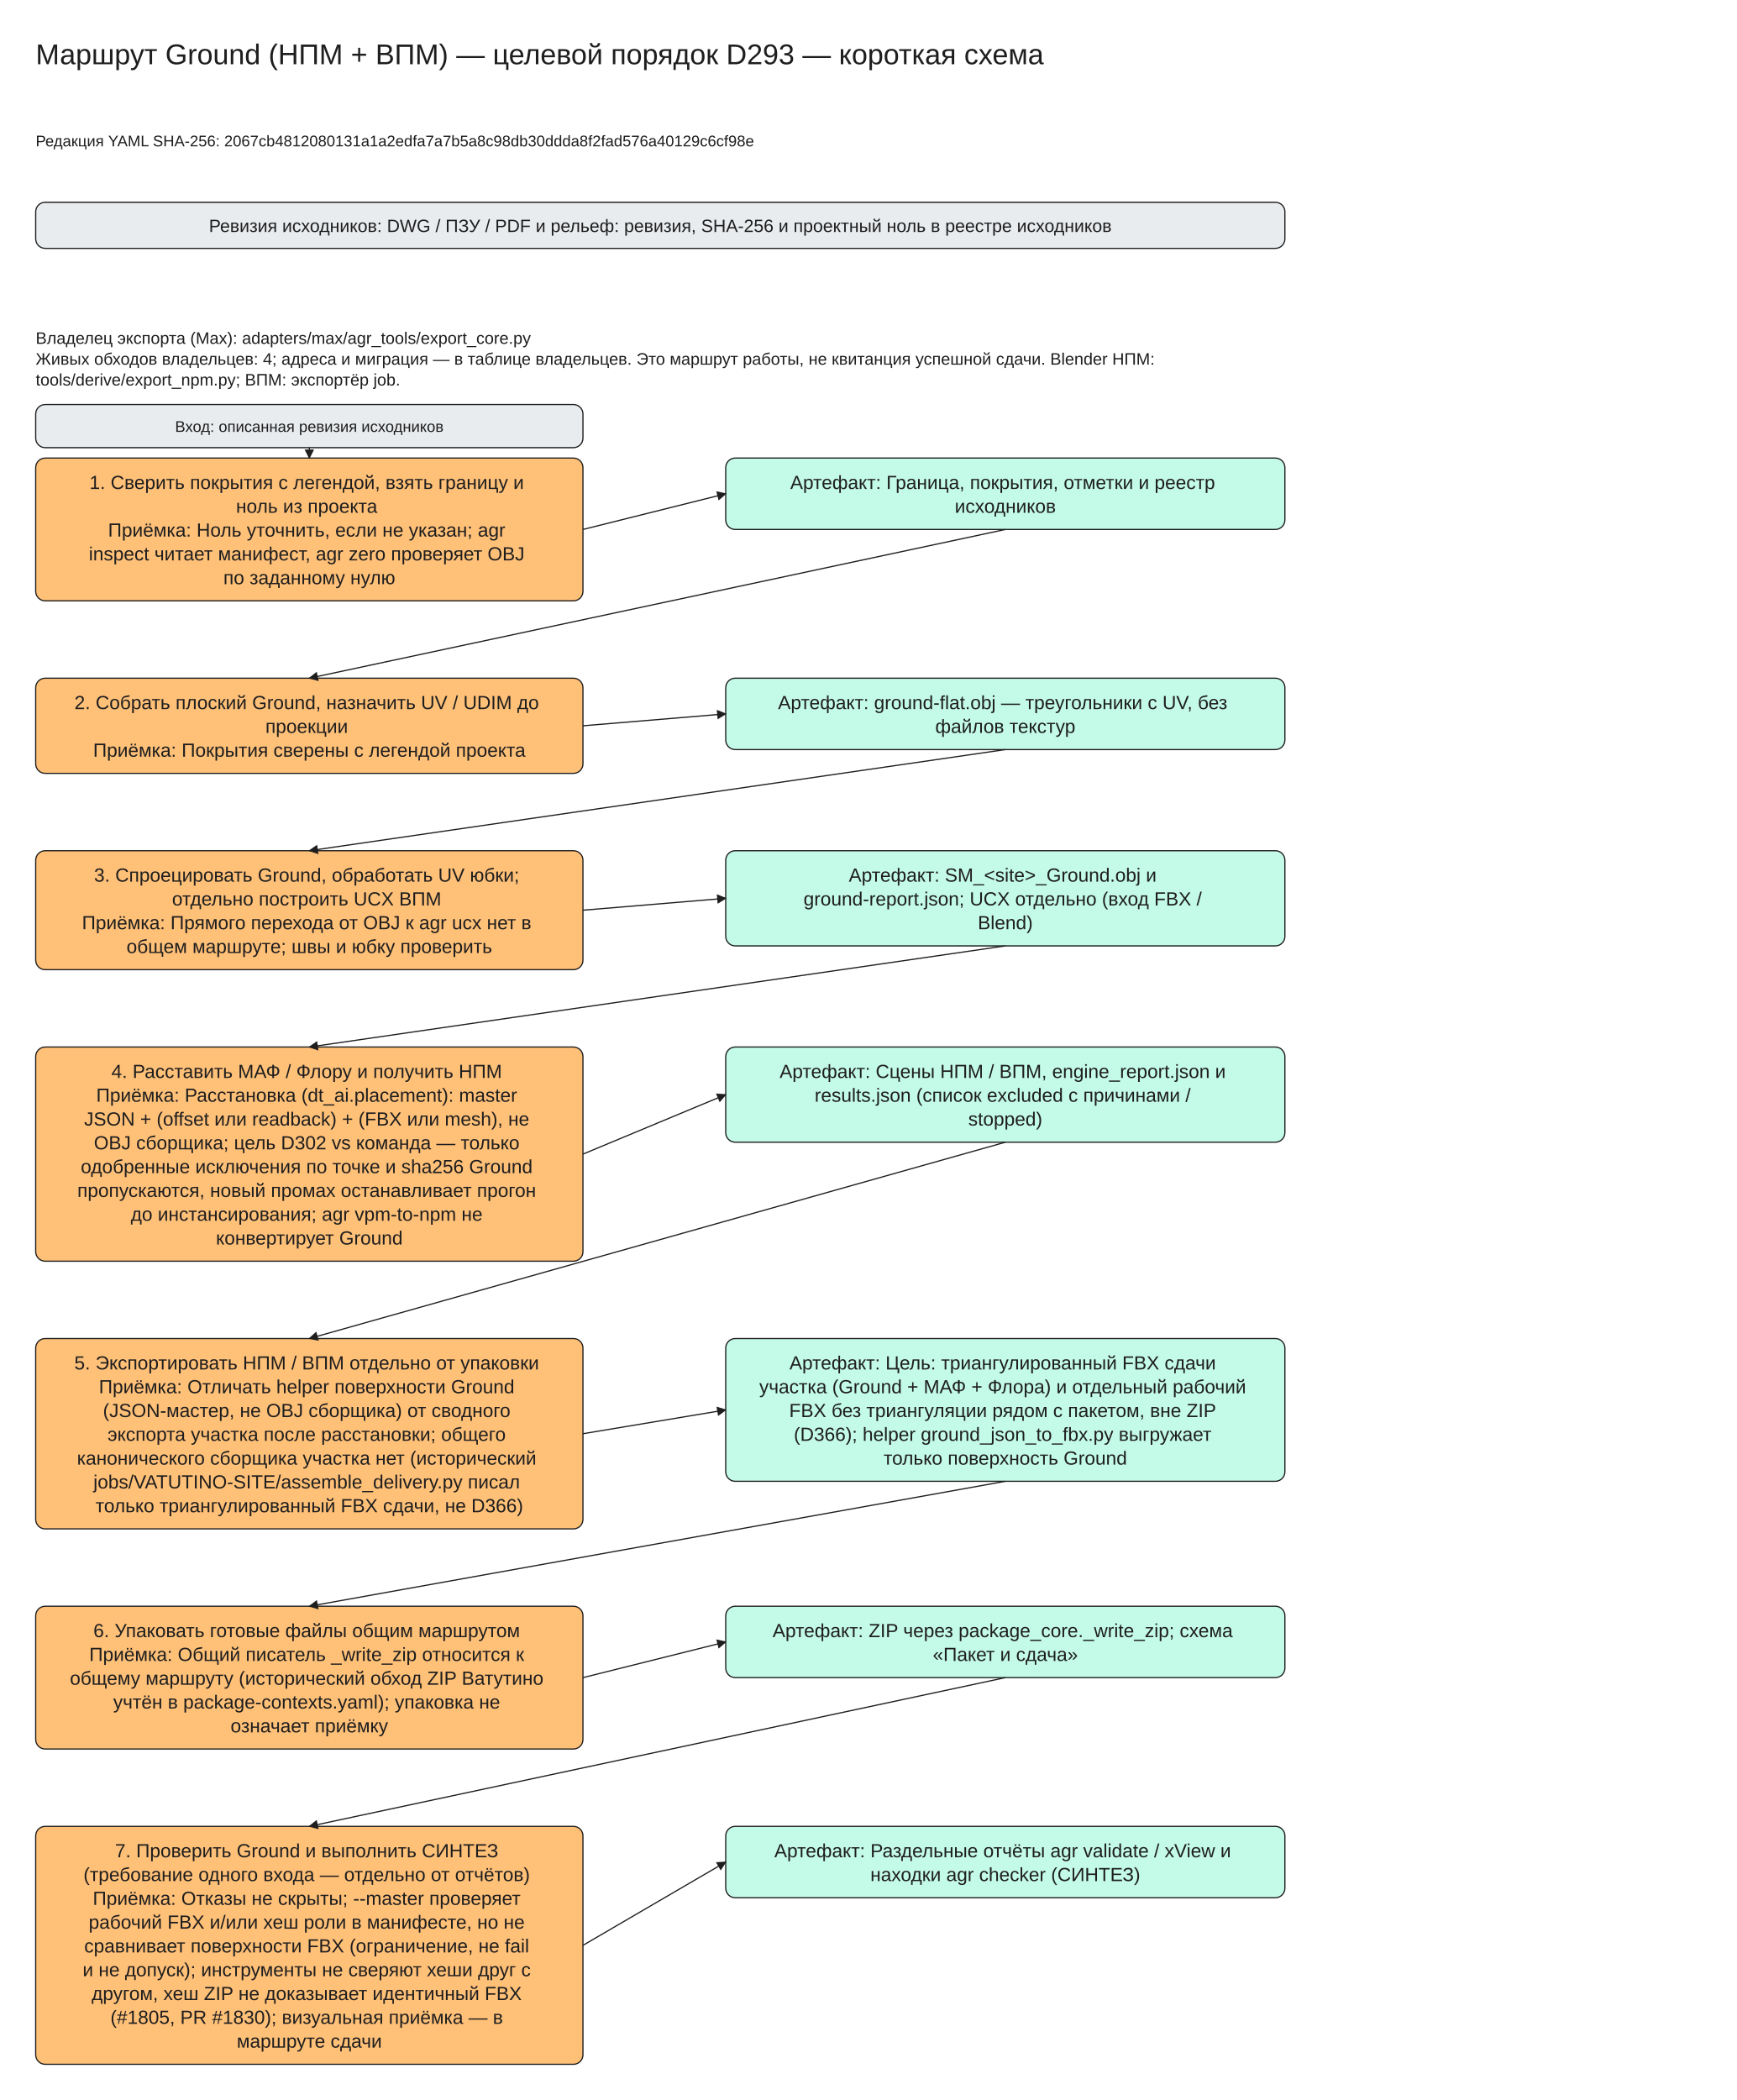
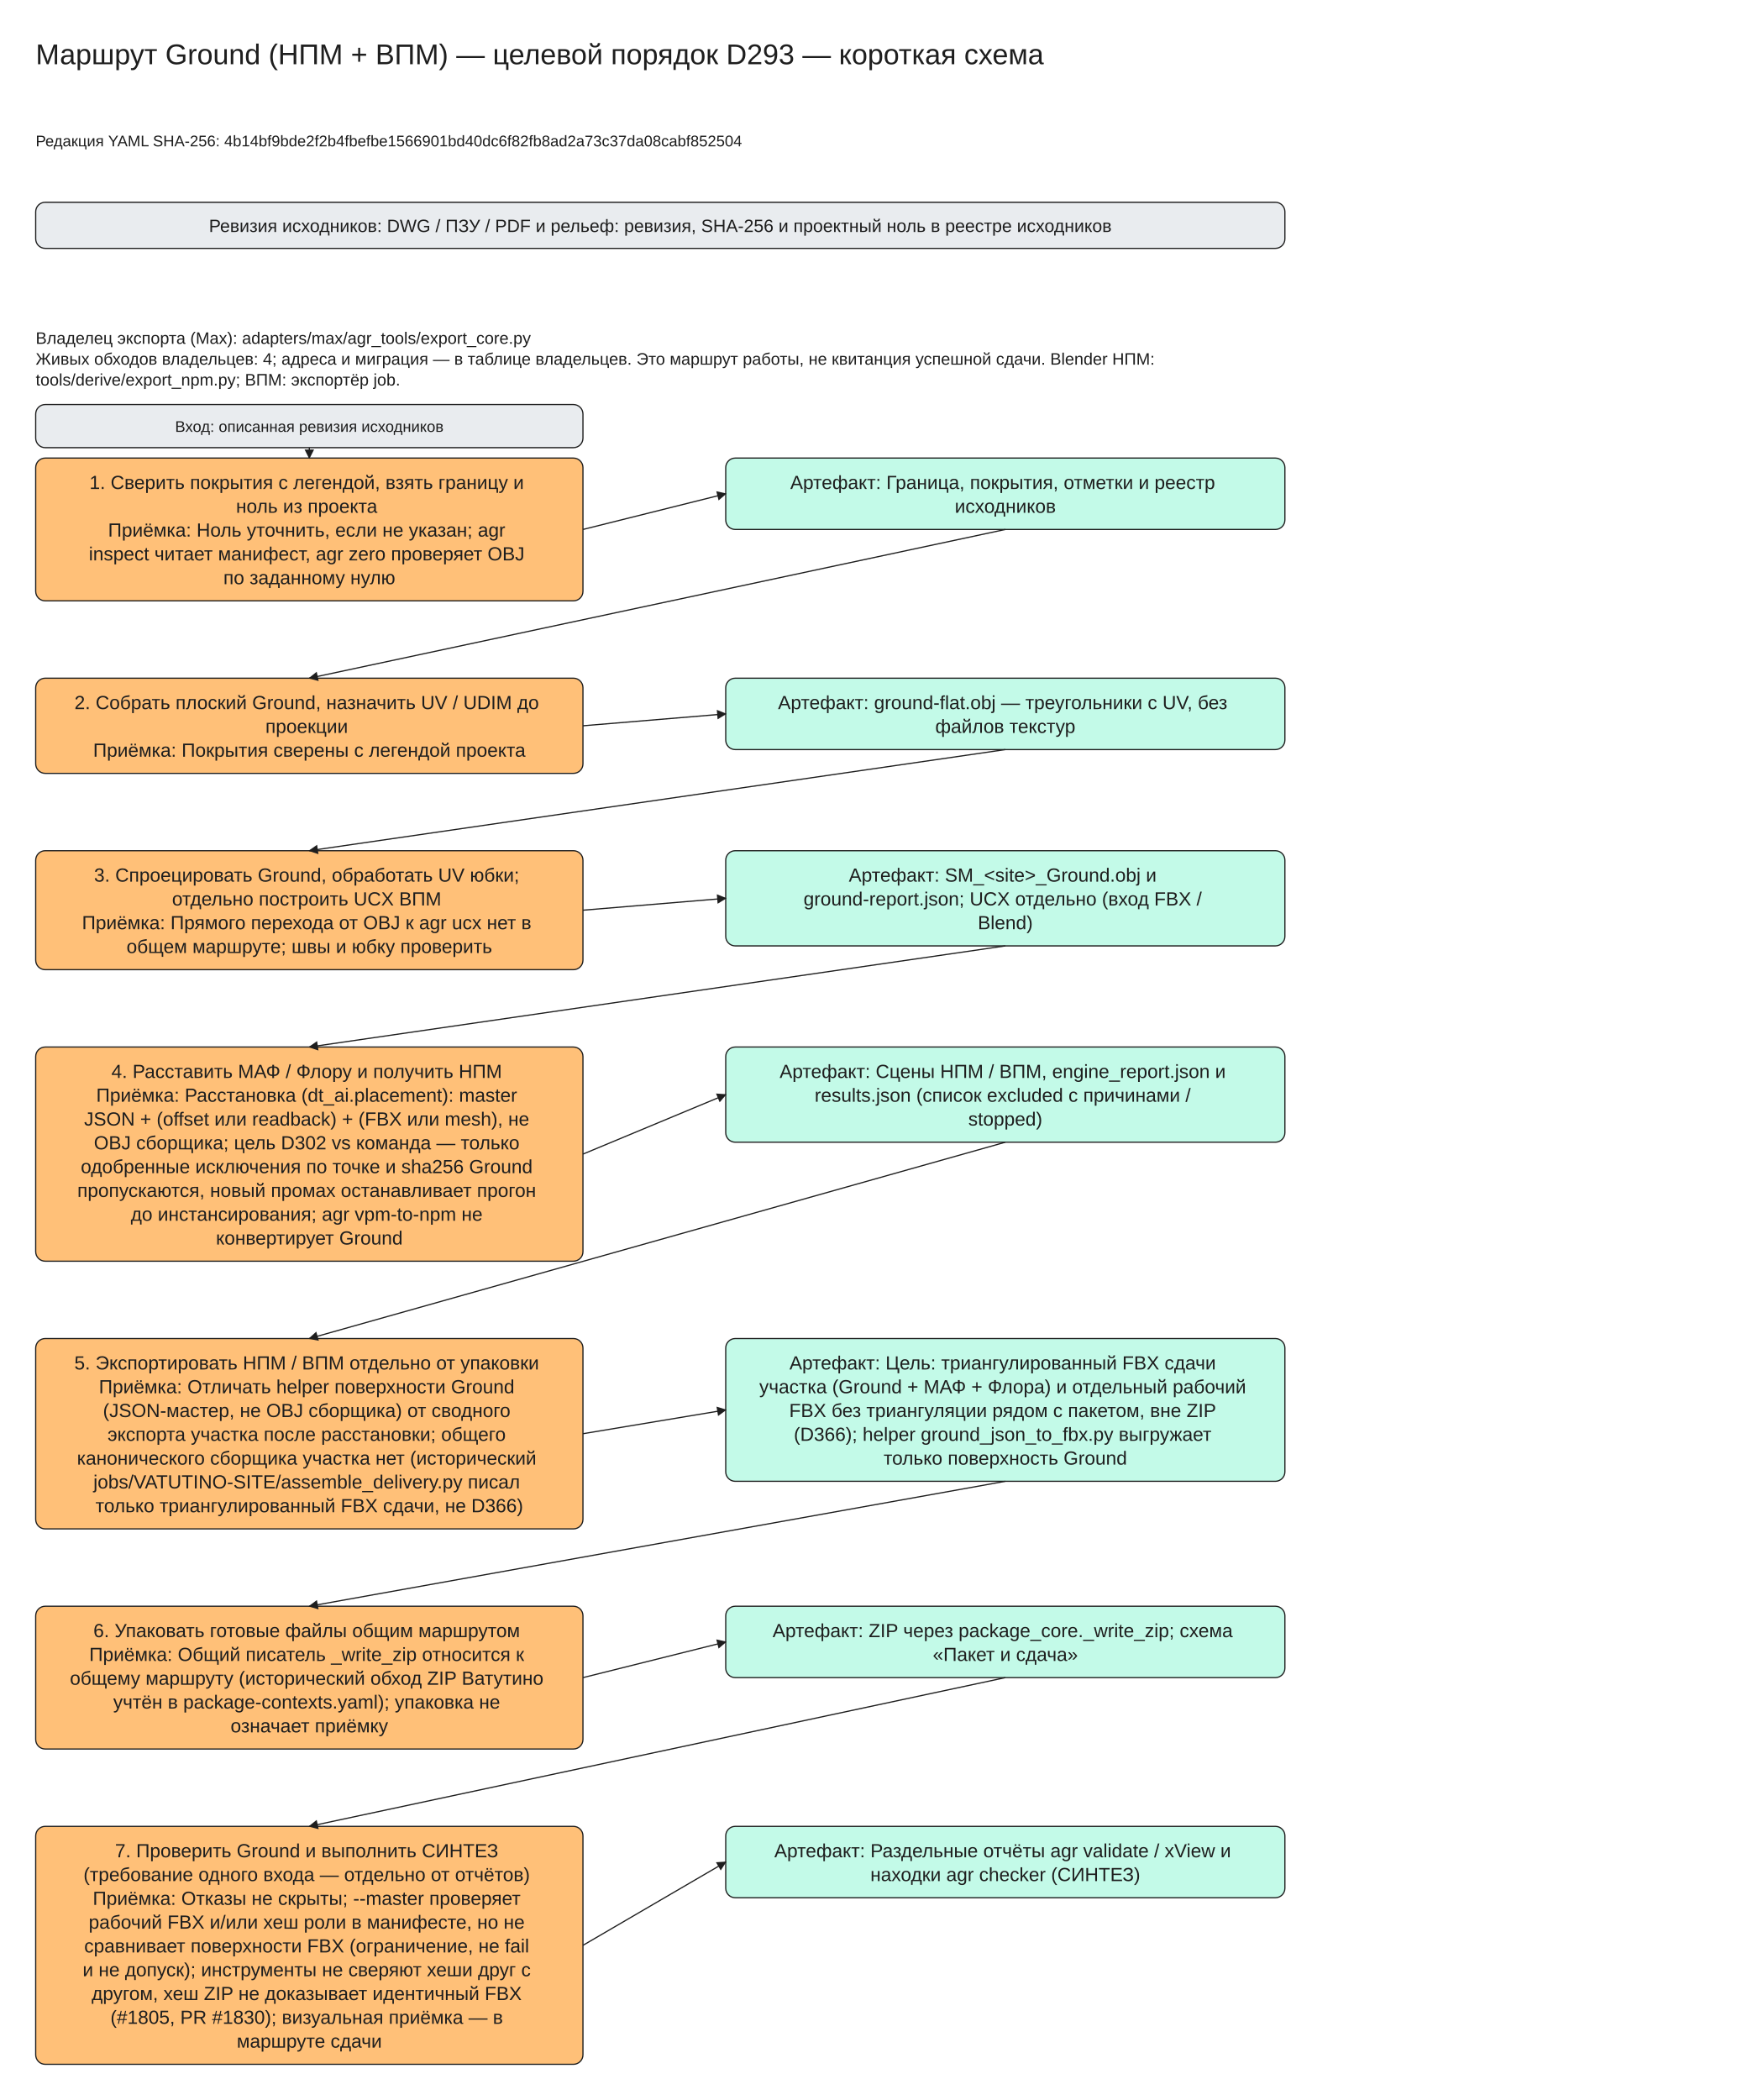
<svg xmlns="http://www.w3.org/2000/svg" viewBox="0 -30 1460 1765" width="1460" height="1765" font-family="Segoe UI, Arial, sans-serif">
  <defs>
    <marker id="arrow" viewBox="0 0 10 10" refX="9" refY="5" markerWidth="8" markerHeight="8" orient="auto-start-reverse">
      <path d="M0,0 L10,5 L0,10 z" fill="#1e1e1e" />
    </marker>
  </defs>
  <rect x="0" y="-30" width="1460" height="1765" fill="#ffffff" />
  <rect x="30" y="140" width="1050" height="38.75" rx="8" fill="#e9ecef" stroke="#1e1e1e" />
  <rect x="30" y="355" width="460" height="120.0" rx="8" fill="#ffc078" stroke="#1e1e1e" />
  <rect x="610" y="355" width="470" height="60.0" rx="8" fill="#c3fae8" stroke="#1e1e1e" />
  <rect x="30" y="310" width="460" height="36.25" rx="8" fill="#e9ecef" stroke="#1e1e1e" />
  <line x1="260.0" y1="346.25" x2="260.0" y2="355.0" stroke="#1e1e1e" marker-end="url(#arrow)" />
  <line x1="490" y1="415.0" x2="610" y2="385.0" stroke="#1e1e1e" marker-end="url(#arrow)" />
  <rect x="30" y="540.0" width="460" height="80.0" rx="8" fill="#ffc078" stroke="#1e1e1e" />
  <rect x="610" y="540.0" width="470" height="60.0" rx="8" fill="#c3fae8" stroke="#1e1e1e" />
  <line x1="845.0" y1="415.0" x2="260.0" y2="540.0" stroke="#1e1e1e" marker-end="url(#arrow)" />
  <line x1="490" y1="580.0" x2="610" y2="570.0" stroke="#1e1e1e" marker-end="url(#arrow)" />
  <rect x="30" y="685.0" width="460" height="100.0" rx="8" fill="#ffc078" stroke="#1e1e1e" />
  <rect x="610" y="685.0" width="470" height="80.0" rx="8" fill="#c3fae8" stroke="#1e1e1e" />
  <line x1="845.0" y1="600.0" x2="260.0" y2="685.0" stroke="#1e1e1e" marker-end="url(#arrow)" />
  <line x1="490" y1="735.0" x2="610" y2="725.0" stroke="#1e1e1e" marker-end="url(#arrow)" />
  <rect x="30" y="850.0" width="460" height="180.0" rx="8" fill="#ffc078" stroke="#1e1e1e" />
  <rect x="610" y="850.0" width="470" height="80.0" rx="8" fill="#c3fae8" stroke="#1e1e1e" />
  <line x1="845.0" y1="765.0" x2="260.0" y2="850.0" stroke="#1e1e1e" marker-end="url(#arrow)" />
  <line x1="490" y1="940.0" x2="610" y2="890.0" stroke="#1e1e1e" marker-end="url(#arrow)" />
  <rect x="30" y="1095.0" width="460" height="160.0" rx="8" fill="#ffc078" stroke="#1e1e1e" />
  <rect x="610" y="1095.0" width="470" height="120.0" rx="8" fill="#c3fae8" stroke="#1e1e1e" />
  <line x1="845.0" y1="930.0" x2="260.0" y2="1095.0" stroke="#1e1e1e" marker-end="url(#arrow)" />
  <line x1="490" y1="1175.0" x2="610" y2="1155.0" stroke="#1e1e1e" marker-end="url(#arrow)" />
  <rect x="30" y="1320.0" width="460" height="120.0" rx="8" fill="#ffc078" stroke="#1e1e1e" />
  <rect x="610" y="1320.0" width="470" height="60.0" rx="8" fill="#c3fae8" stroke="#1e1e1e" />
  <line x1="845.0" y1="1215.0" x2="260.0" y2="1320.0" stroke="#1e1e1e" marker-end="url(#arrow)" />
  <line x1="490" y1="1380.0" x2="610" y2="1350.0" stroke="#1e1e1e" marker-end="url(#arrow)" />
  <rect x="30" y="1505.0" width="460" height="200.0" rx="8" fill="#ffc078" stroke="#1e1e1e" />
  <rect x="610" y="1505.0" width="470" height="60.0" rx="8" fill="#c3fae8" stroke="#1e1e1e" />
  <line x1="845.0" y1="1380.0" x2="260.0" y2="1505.0" stroke="#1e1e1e" marker-end="url(#arrow)" />
  <line x1="490" y1="1605.0" x2="610" y2="1535.0" stroke="#1e1e1e" marker-end="url(#arrow)" />
  <text x="30" y="0" font-size="24" text-anchor="start" fill="#1e1e1e">
    <tspan x="30" dy="24">Маршрут Ground (НПМ + ВПМ) — целевой порядок D293 — короткая схема</tspan>
  </text>
  <text x="30" y="80" font-size="13" text-anchor="start" fill="#1e1e1e">
-     <tspan x="30" dy="13">Редакция YAML SHA-256: 2067cb4812080131a1a2edfa7a7b5a8c98db30ddda8f2fad576a40129c6cf98e</tspan>
+     <tspan x="30" dy="13">Редакция YAML SHA-256: 4b14bf9bde2f2b4fbefbe1566901bd40dc6f82fb8ad2a73c37da08cabf852504</tspan>
  </text>
  <text x="555.0" y="150.0" font-size="15" text-anchor="middle" fill="#1e1e1e">
    <tspan x="555.0" dy="15">Ревизия исходников: DWG / ПЗУ / PDF и рельеф: ревизия, SHA-256 и проектный ноль в реестре исходников</tspan>
  </text>
  <text x="30" y="245" font-size="14" text-anchor="start" fill="#1e1e1e">
    <tspan x="30" dy="14">Владелец экспорта (Max): adapters/max/agr_tools/export_core.py</tspan>
    <tspan x="30" dy="17.5">Живых обходов владельцев: 4; адреса и миграция — в таблице владельцев. Это маршрут работы, не квитанция успешной сдачи. Blender НПМ:</tspan>
    <tspan x="30" dy="17.5">tools/derive/export_npm.py; ВПМ: экспортёр job.</tspan>
  </text>
  <text x="260.0" y="365.0" font-size="16" text-anchor="middle" fill="#1e1e1e">
    <tspan x="260.0" dy="16">1. Сверить покрытия с легендой, взять границу и</tspan>
    <tspan x="260.0" dy="20.0">ноль из проекта</tspan>
    <tspan x="260.0" dy="20.0">Приёмка: Ноль уточнить, если не указан; agr</tspan>
    <tspan x="260.0" dy="20.0">inspect читает манифест, agr zero проверяет OBJ</tspan>
    <tspan x="260.0" dy="20.0">по заданному нулю</tspan>
  </text>
  <text x="845.0" y="365.0" font-size="16" text-anchor="middle" fill="#1e1e1e">
    <tspan x="845.0" dy="16">Артефакт: Граница, покрытия, отметки и реестр</tspan>
    <tspan x="845.0" dy="20.0">исходников</tspan>
  </text>
  <text x="260.0" y="320.0" font-size="13" text-anchor="middle" fill="#1e1e1e">
    <tspan x="260.0" dy="13">Вход: описанная ревизия исходников</tspan>
  </text>
  <text x="260.0" y="550.0" font-size="16" text-anchor="middle" fill="#1e1e1e">
    <tspan x="260.0" dy="16">2. Собрать плоский Ground, назначить UV / UDIM до</tspan>
    <tspan x="260.0" dy="20.0">проекции</tspan>
    <tspan x="260.0" dy="20.0">Приёмка: Покрытия сверены с легендой проекта</tspan>
  </text>
  <text x="845.0" y="550.0" font-size="16" text-anchor="middle" fill="#1e1e1e">
    <tspan x="845.0" dy="16">Артефакт: ground-flat.obj — треугольники с UV, без</tspan>
    <tspan x="845.0" dy="20.0">файлов текстур</tspan>
  </text>
  <text x="260.0" y="695.0" font-size="16" text-anchor="middle" fill="#1e1e1e">
    <tspan x="260.0" dy="16">3. Спроецировать Ground, обработать UV юбки;</tspan>
    <tspan x="260.0" dy="20.0">отдельно построить UCX ВПМ</tspan>
    <tspan x="260.0" dy="20.0">Приёмка: Прямого перехода от OBJ к agr ucx нет в</tspan>
    <tspan x="260.0" dy="20.0">общем маршруте; швы и юбку проверить</tspan>
  </text>
  <text x="845.0" y="695.0" font-size="16" text-anchor="middle" fill="#1e1e1e">
    <tspan x="845.0" dy="16">Артефакт: SM_&lt;site&gt;_Ground.obj и</tspan>
    <tspan x="845.0" dy="20.0">ground-report.json; UCX отдельно (вход FBX /</tspan>
    <tspan x="845.0" dy="20.0">Blend)</tspan>
  </text>
  <text x="260.0" y="860.0" font-size="16" text-anchor="middle" fill="#1e1e1e">
    <tspan x="260.0" dy="16">4. Расставить МАФ / Флору и получить НПМ</tspan>
    <tspan x="260.0" dy="20.0">Приёмка: Расстановка (dt_ai.placement): master</tspan>
    <tspan x="260.0" dy="20.0">JSON + (offset или readback) + (FBX или mesh), не</tspan>
    <tspan x="260.0" dy="20.0">OBJ сборщика; цель D302 vs команда — только</tspan>
    <tspan x="260.0" dy="20.0">одобренные исключения по точке и sha256 Ground</tspan>
    <tspan x="260.0" dy="20.0">пропускаются, новый промах останавливает прогон</tspan>
    <tspan x="260.0" dy="20.0">до инстансирования; agr vpm-to-npm не</tspan>
    <tspan x="260.0" dy="20.0">конвертирует Ground</tspan>
  </text>
  <text x="845.0" y="860.0" font-size="16" text-anchor="middle" fill="#1e1e1e">
    <tspan x="845.0" dy="16">Артефакт: Сцены НПМ / ВПМ, engine_report.json и</tspan>
    <tspan x="845.0" dy="20.0">results.json (список excluded с причинами /</tspan>
    <tspan x="845.0" dy="20.0">stopped)</tspan>
  </text>
  <text x="260.0" y="1105.0" font-size="16" text-anchor="middle" fill="#1e1e1e">
    <tspan x="260.0" dy="16">5. Экспортировать НПМ / ВПМ отдельно от упаковки</tspan>
    <tspan x="260.0" dy="20.0">Приёмка: Отличать helper поверхности Ground</tspan>
    <tspan x="260.0" dy="20.0">(JSON-мастер, не OBJ сборщика) от сводного</tspan>
    <tspan x="260.0" dy="20.0">экспорта участка после расстановки; общего</tspan>
    <tspan x="260.0" dy="20.0">канонического сборщика участка нет (исторический</tspan>
    <tspan x="260.0" dy="20.0">jobs/VATUTINO-SITE/assemble_delivery.py писал</tspan>
    <tspan x="260.0" dy="20.0">только триангулированный FBX сдачи, не D366)</tspan>
  </text>
  <text x="845.0" y="1105.0" font-size="16" text-anchor="middle" fill="#1e1e1e">
    <tspan x="845.0" dy="16">Артефакт: Цель: триангулированный FBX сдачи</tspan>
    <tspan x="845.0" dy="20.0">участка (Ground + МАФ + Флора) и отдельный рабочий</tspan>
    <tspan x="845.0" dy="20.0">FBX без триангуляции рядом с пакетом, вне ZIP</tspan>
    <tspan x="845.0" dy="20.0">(D366); helper ground_json_to_fbx.py выгружает</tspan>
    <tspan x="845.0" dy="20.0">только поверхность Ground</tspan>
  </text>
  <text x="260.0" y="1330.0" font-size="16" text-anchor="middle" fill="#1e1e1e">
    <tspan x="260.0" dy="16">6. Упаковать готовые файлы общим маршрутом</tspan>
    <tspan x="260.0" dy="20.0">Приёмка: Общий писатель _write_zip относится к</tspan>
    <tspan x="260.0" dy="20.0">общему маршруту (исторический обход ZIP Ватутино</tspan>
    <tspan x="260.0" dy="20.0">учтён в package-contexts.yaml); упаковка не</tspan>
    <tspan x="260.0" dy="20.0">означает приёмку</tspan>
  </text>
  <text x="845.0" y="1330.0" font-size="16" text-anchor="middle" fill="#1e1e1e">
    <tspan x="845.0" dy="16">Артефакт: ZIP через package_core._write_zip; схема</tspan>
    <tspan x="845.0" dy="20.0">«Пакет и сдача»</tspan>
  </text>
  <text x="260.0" y="1515.0" font-size="16" text-anchor="middle" fill="#1e1e1e">
    <tspan x="260.0" dy="16">7. Проверить Ground и выполнить СИНТЕЗ</tspan>
    <tspan x="260.0" dy="20.0">(требование одного входа — отдельно от отчётов)</tspan>
    <tspan x="260.0" dy="20.0">Приёмка: Отказы не скрыты; --master проверяет</tspan>
    <tspan x="260.0" dy="20.0">рабочий FBX и/или хеш роли в манифесте, но не</tspan>
    <tspan x="260.0" dy="20.0">сравнивает поверхности FBX (ограничение, не fail</tspan>
    <tspan x="260.0" dy="20.0">и не допуск); инструменты не сверяют хеши друг с</tspan>
    <tspan x="260.0" dy="20.0">другом, хеш ZIP не доказывает идентичный FBX</tspan>
    <tspan x="260.0" dy="20.0">(#1805, PR #1830); визуальная приёмка — в</tspan>
    <tspan x="260.0" dy="20.0">маршруте сдачи</tspan>
  </text>
  <text x="845.0" y="1515.0" font-size="16" text-anchor="middle" fill="#1e1e1e">
    <tspan x="845.0" dy="16">Артефакт: Раздельные отчёты agr validate / xView и</tspan>
    <tspan x="845.0" dy="20.0">находки agr checker (СИНТЕЗ)</tspan>
  </text>
</svg>
